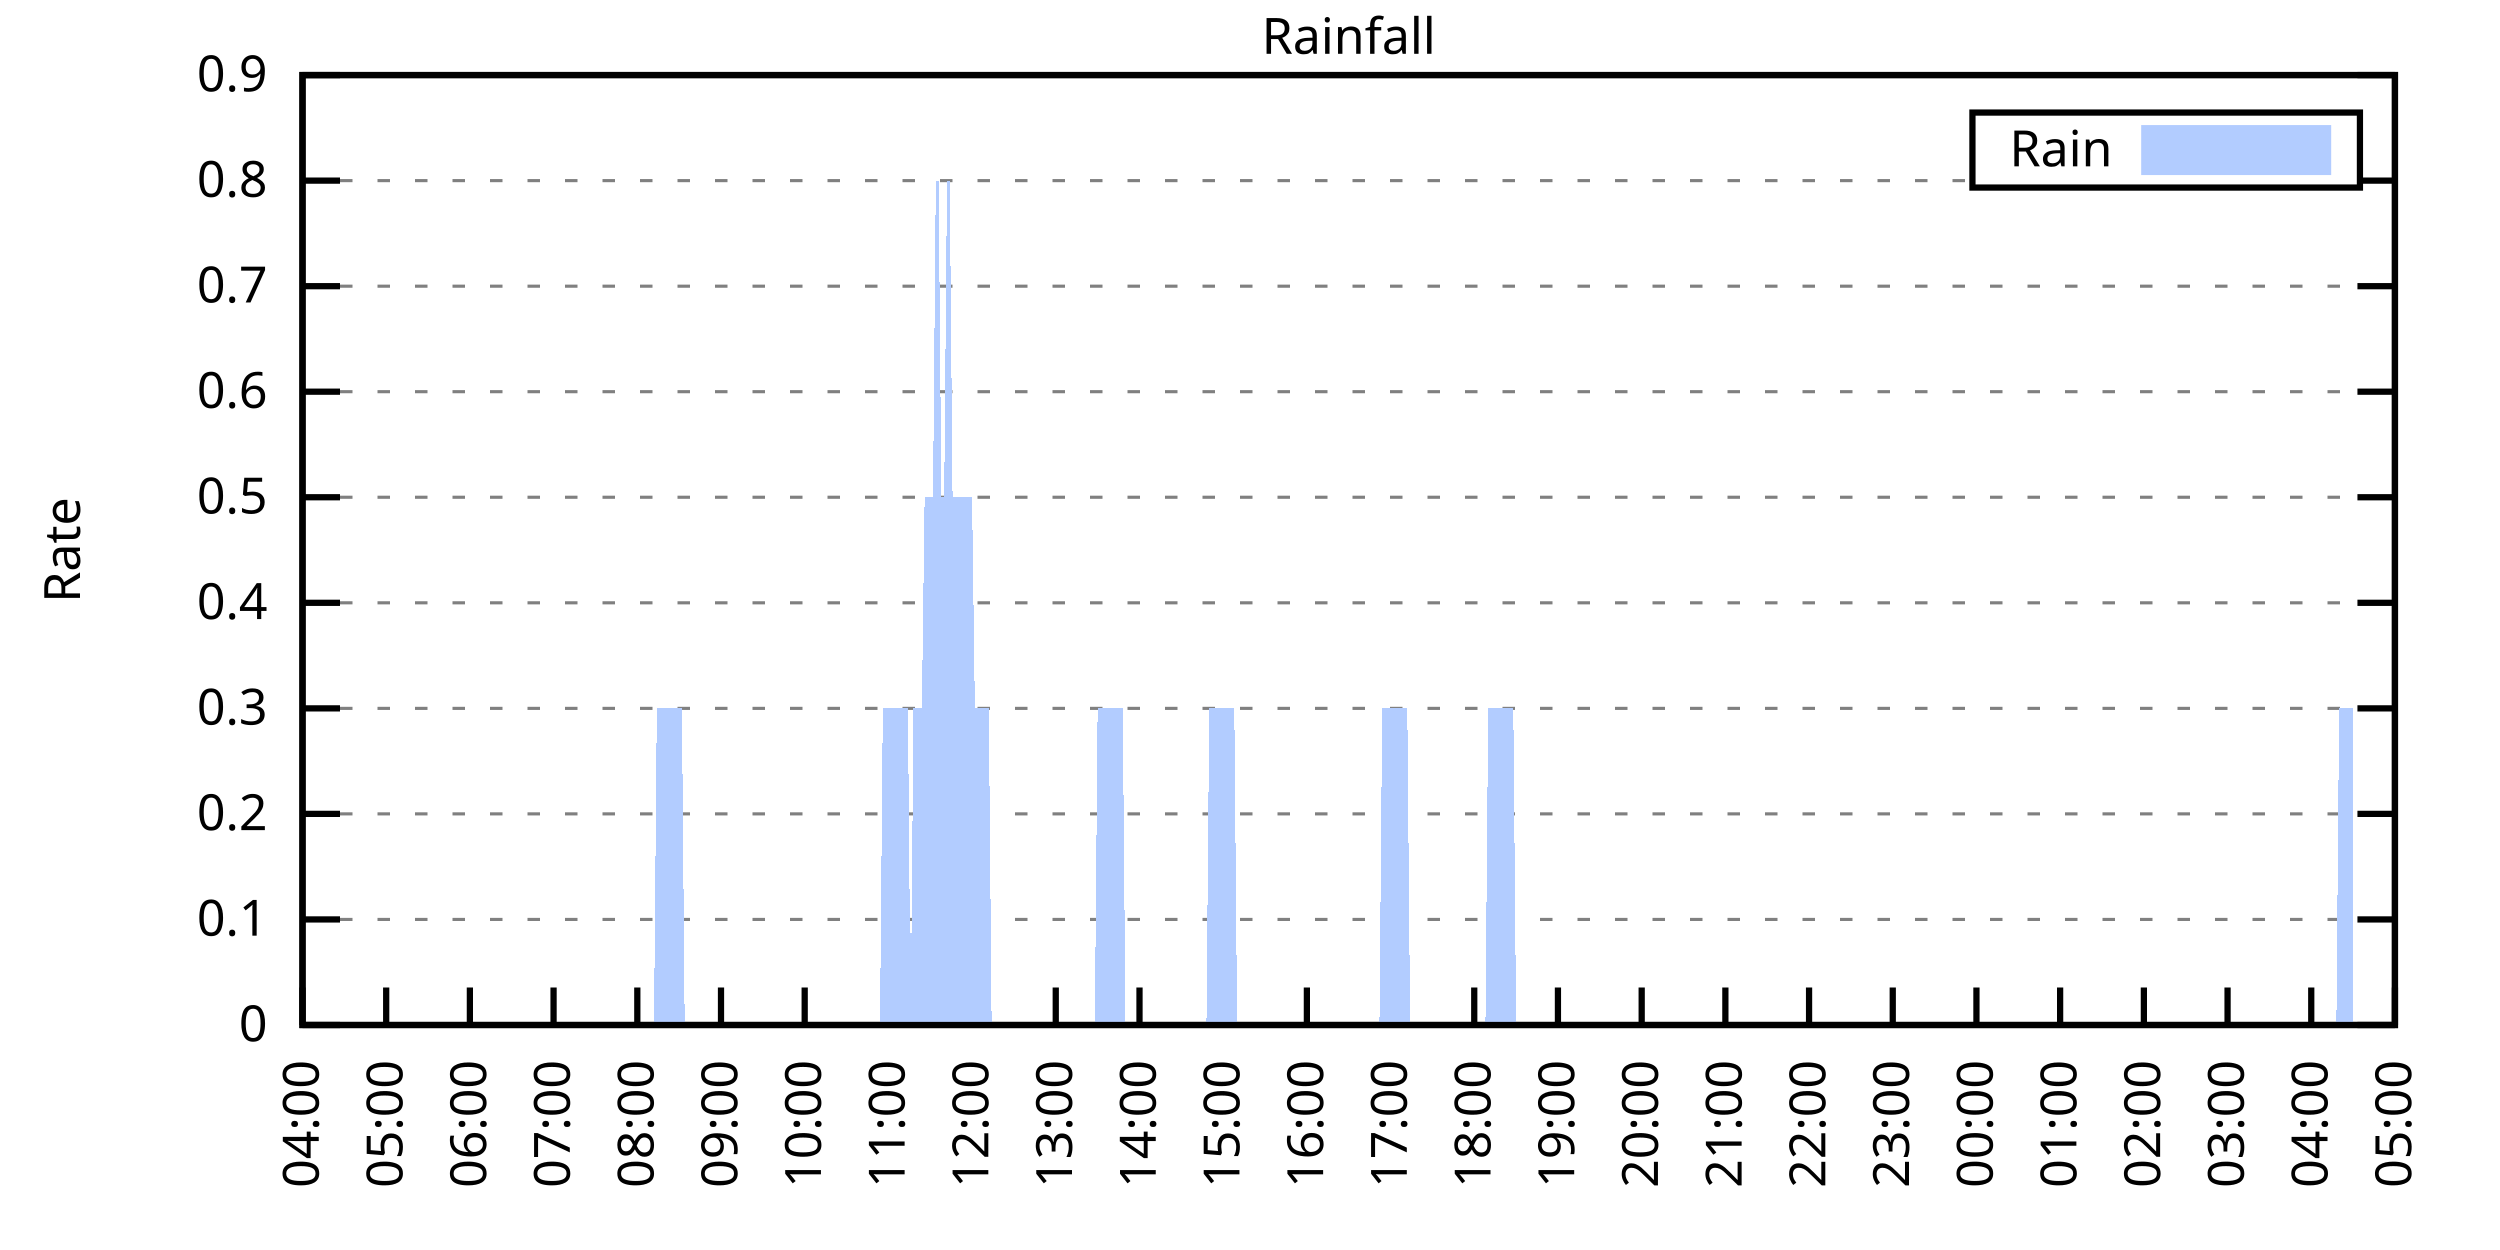
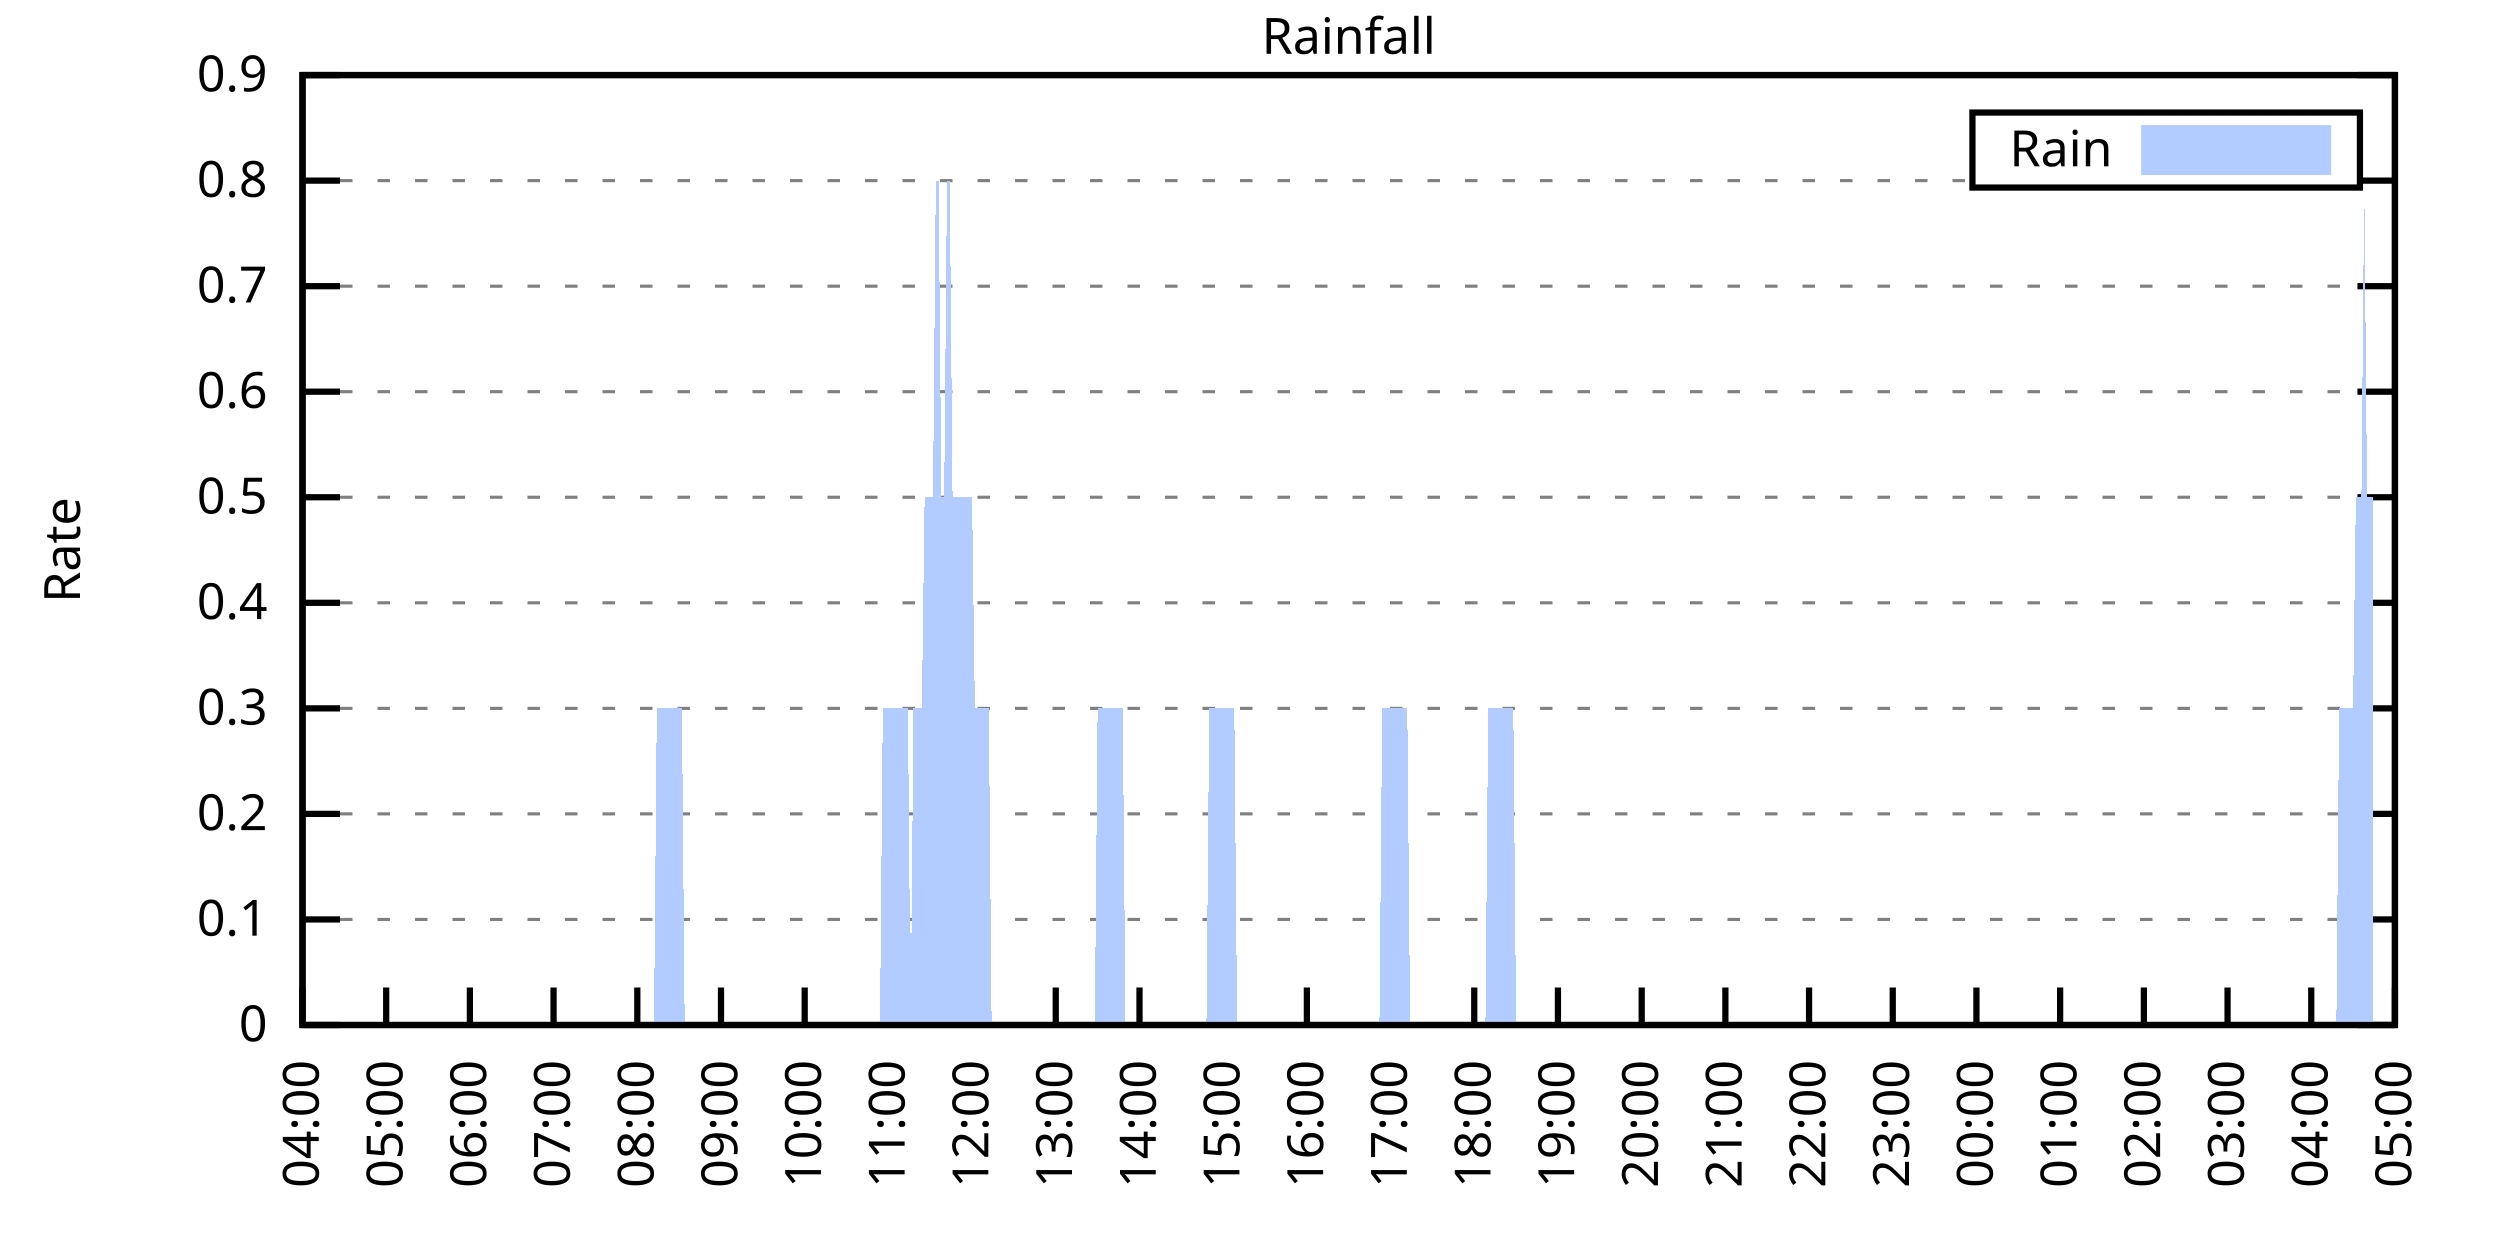
<svg xmlns="http://www.w3.org/2000/svg" xmlns:xlink="http://www.w3.org/1999/xlink" width="400" height="200" viewBox="0 0 400 200">
  <g id="gnuplot_canvas">
    <rect x="0" y="0" width="400" height="200" fill="none" />
    <defs>
      <circle id="gpDot" r="0.5" stroke-width="0.5" stroke="currentColor" />
      <path id="gpPt0" stroke-width="0.333" stroke="currentColor" d="M-1,0 h2 M0,-1 v2" />
      <path id="gpPt1" stroke-width="0.333" stroke="currentColor" d="M-1,-1 L1,1 M1,-1 L-1,1" />
      <path id="gpPt2" stroke-width="0.333" stroke="currentColor" d="M-1,0 L1,0 M0,-1 L0,1 M-1,-1 L1,1 M-1,1 L1,-1" />
      <rect id="gpPt3" stroke-width="0.333" stroke="currentColor" x="-1" y="-1" width="2" height="2" />
      <rect id="gpPt4" stroke-width="0.333" stroke="currentColor" fill="currentColor" x="-1" y="-1" width="2" height="2" />
      <circle id="gpPt5" stroke-width="0.333" stroke="currentColor" cx="0" cy="0" r="1" />
      <use xlink:href="#gpPt5" id="gpPt6" fill="currentColor" stroke="none" />
      <path id="gpPt7" stroke-width="0.333" stroke="currentColor" d="M0,-1.33 L-1.33,0.67 L1.33,0.67 z" />
      <use xlink:href="#gpPt7" id="gpPt8" fill="currentColor" stroke="none" />
      <use xlink:href="#gpPt7" id="gpPt9" stroke="currentColor" transform="rotate(180)" />
      <use xlink:href="#gpPt9" id="gpPt10" fill="currentColor" stroke="none" />
      <use xlink:href="#gpPt3" id="gpPt11" stroke="currentColor" transform="rotate(45)" />
      <use xlink:href="#gpPt11" id="gpPt12" fill="currentColor" stroke="none" />
      <path id="gpPt13" stroke-width="0.333" stroke="currentColor" d="M0,1.330 L1.265,0.411 L0.782,-1.067 L-0.782,-1.076 L-1.265,0.411 z" />
      <use xlink:href="#gpPt13" id="gpPt14" fill="currentColor" stroke="none" />
      <filter id="textbox" filterUnits="objectBoundingBox" x="0" y="0" height="1" width="1">
        <feFlood flood-color="white" flood-opacity="1" result="bgnd" />
        <feComposite in="SourceGraphic" in2="bgnd" operator="atop" />
      </filter>
      <filter id="greybox" filterUnits="objectBoundingBox" x="0" y="0" height="1" width="1">
        <feFlood flood-color="lightgrey" flood-opacity="1" result="grey" />
        <feComposite in="SourceGraphic" in2="grey" operator="atop" />
      </filter>
    </defs>
    <g fill="none" color="white" stroke="currentColor" stroke-width="1.00" stroke-linecap="butt" stroke-linejoin="miter">
</g>
    <g fill="none" color="black" stroke="currentColor" stroke-width="1.00" stroke-linecap="butt" stroke-linejoin="miter">
      <g stroke="none" shape-rendering="crispEdges">
        <polygon fill="rgb(255, 255, 255)" points="48.40,164.00 383.18,164.00 383.18,12.02 48.40,12.02 " />
      </g>
    </g>
    <g fill="none" color="black" stroke="currentColor" stroke-width="1.00" stroke-linecap="butt" stroke-linejoin="miter">
</g>
    <g fill="none" color="black" stroke="black" stroke-width="0.50" stroke-linecap="butt" stroke-linejoin="miter">
</g>
    <g fill="none" color="gray" stroke="currentColor" stroke-width="0.50" stroke-linecap="butt" stroke-linejoin="miter">
      <path stroke="gray" stroke-dasharray="2,4" class="gridline" d="M48.40,164.00 L383.19,164.00  " />
    </g>
    <g fill="none" color="gray" stroke="gray" stroke-width="1.00" stroke-linecap="butt" stroke-linejoin="miter">
</g>
    <g fill="none" color="black" stroke="currentColor" stroke-width="1.00" stroke-linecap="butt" stroke-linejoin="miter">
      <path stroke="black" d="M48.40,164.00 L54.40,164.00 M383.19,164.00 L377.19,164.00  " />
      <g transform="translate(42.80,166.60)" stroke="none" fill="black" font-family="Sans" font-size="8.00" text-anchor="end">
        <text>
          <tspan font-family="Sans"> 0</tspan>
        </text>
      </g>
    </g>
    <g fill="none" color="black" stroke="currentColor" stroke-width="1.00" stroke-linecap="butt" stroke-linejoin="miter">
</g>
    <g fill="none" color="black" stroke="black" stroke-width="0.50" stroke-linecap="butt" stroke-linejoin="miter">
</g>
    <g fill="none" color="gray" stroke="currentColor" stroke-width="0.50" stroke-linecap="butt" stroke-linejoin="miter">
      <path stroke="gray" stroke-dasharray="2,4" class="gridline" d="M48.40,147.11 L383.19,147.11  " />
    </g>
    <g fill="none" color="gray" stroke="gray" stroke-width="1.00" stroke-linecap="butt" stroke-linejoin="miter">
</g>
    <g fill="none" color="black" stroke="currentColor" stroke-width="1.00" stroke-linecap="butt" stroke-linejoin="miter">
      <path stroke="black" d="M48.40,147.11 L54.40,147.11 M383.19,147.11 L377.19,147.11  " />
      <g transform="translate(42.80,149.71)" stroke="none" fill="black" font-family="Sans" font-size="8.00" text-anchor="end">
        <text>
          <tspan font-family="Sans"> 0.1</tspan>
        </text>
      </g>
    </g>
    <g fill="none" color="black" stroke="currentColor" stroke-width="1.00" stroke-linecap="butt" stroke-linejoin="miter">
</g>
    <g fill="none" color="black" stroke="black" stroke-width="0.50" stroke-linecap="butt" stroke-linejoin="miter">
</g>
    <g fill="none" color="gray" stroke="currentColor" stroke-width="0.50" stroke-linecap="butt" stroke-linejoin="miter">
      <path stroke="gray" stroke-dasharray="2,4" class="gridline" d="M48.40,130.22 L383.19,130.22  " />
    </g>
    <g fill="none" color="gray" stroke="gray" stroke-width="1.00" stroke-linecap="butt" stroke-linejoin="miter">
</g>
    <g fill="none" color="black" stroke="currentColor" stroke-width="1.00" stroke-linecap="butt" stroke-linejoin="miter">
      <path stroke="black" d="M48.40,130.22 L54.40,130.22 M383.19,130.22 L377.19,130.22  " />
      <g transform="translate(42.80,132.82)" stroke="none" fill="black" font-family="Sans" font-size="8.00" text-anchor="end">
        <text>
          <tspan font-family="Sans"> 0.2</tspan>
        </text>
      </g>
    </g>
    <g fill="none" color="black" stroke="currentColor" stroke-width="1.00" stroke-linecap="butt" stroke-linejoin="miter">
</g>
    <g fill="none" color="black" stroke="black" stroke-width="0.50" stroke-linecap="butt" stroke-linejoin="miter">
</g>
    <g fill="none" color="gray" stroke="currentColor" stroke-width="0.50" stroke-linecap="butt" stroke-linejoin="miter">
      <path stroke="gray" stroke-dasharray="2,4" class="gridline" d="M48.40,113.34 L383.19,113.34  " />
    </g>
    <g fill="none" color="gray" stroke="gray" stroke-width="1.00" stroke-linecap="butt" stroke-linejoin="miter">
</g>
    <g fill="none" color="black" stroke="currentColor" stroke-width="1.00" stroke-linecap="butt" stroke-linejoin="miter">
      <path stroke="black" d="M48.40,113.34 L54.40,113.34 M383.19,113.34 L377.19,113.34  " />
      <g transform="translate(42.80,115.94)" stroke="none" fill="black" font-family="Sans" font-size="8.00" text-anchor="end">
        <text>
          <tspan font-family="Sans"> 0.3</tspan>
        </text>
      </g>
    </g>
    <g fill="none" color="black" stroke="currentColor" stroke-width="1.00" stroke-linecap="butt" stroke-linejoin="miter">
</g>
    <g fill="none" color="black" stroke="black" stroke-width="0.50" stroke-linecap="butt" stroke-linejoin="miter">
</g>
    <g fill="none" color="gray" stroke="currentColor" stroke-width="0.50" stroke-linecap="butt" stroke-linejoin="miter">
      <path stroke="gray" stroke-dasharray="2,4" class="gridline" d="M48.40,96.45 L383.19,96.45  " />
    </g>
    <g fill="none" color="gray" stroke="gray" stroke-width="1.00" stroke-linecap="butt" stroke-linejoin="miter">
</g>
    <g fill="none" color="black" stroke="currentColor" stroke-width="1.00" stroke-linecap="butt" stroke-linejoin="miter">
      <path stroke="black" d="M48.40,96.45 L54.40,96.45 M383.19,96.45 L377.19,96.45  " />
      <g transform="translate(42.80,99.05)" stroke="none" fill="black" font-family="Sans" font-size="8.00" text-anchor="end">
        <text>
          <tspan font-family="Sans"> 0.4</tspan>
        </text>
      </g>
    </g>
    <g fill="none" color="black" stroke="currentColor" stroke-width="1.00" stroke-linecap="butt" stroke-linejoin="miter">
</g>
    <g fill="none" color="black" stroke="black" stroke-width="0.50" stroke-linecap="butt" stroke-linejoin="miter">
</g>
    <g fill="none" color="gray" stroke="currentColor" stroke-width="0.50" stroke-linecap="butt" stroke-linejoin="miter">
      <path stroke="gray" stroke-dasharray="2,4" class="gridline" d="M48.40,79.56 L383.19,79.56  " />
    </g>
    <g fill="none" color="gray" stroke="gray" stroke-width="1.00" stroke-linecap="butt" stroke-linejoin="miter">
</g>
    <g fill="none" color="black" stroke="currentColor" stroke-width="1.00" stroke-linecap="butt" stroke-linejoin="miter">
      <path stroke="black" d="M48.40,79.56 L54.40,79.56 M383.19,79.56 L377.19,79.56  " />
      <g transform="translate(42.80,82.16)" stroke="none" fill="black" font-family="Sans" font-size="8.00" text-anchor="end">
        <text>
          <tspan font-family="Sans"> 0.5</tspan>
        </text>
      </g>
    </g>
    <g fill="none" color="black" stroke="currentColor" stroke-width="1.00" stroke-linecap="butt" stroke-linejoin="miter">
</g>
    <g fill="none" color="black" stroke="black" stroke-width="0.50" stroke-linecap="butt" stroke-linejoin="miter">
</g>
    <g fill="none" color="gray" stroke="currentColor" stroke-width="0.50" stroke-linecap="butt" stroke-linejoin="miter">
      <path stroke="gray" stroke-dasharray="2,4" class="gridline" d="M48.40,62.67 L383.19,62.67  " />
    </g>
    <g fill="none" color="gray" stroke="gray" stroke-width="1.00" stroke-linecap="butt" stroke-linejoin="miter">
</g>
    <g fill="none" color="black" stroke="currentColor" stroke-width="1.00" stroke-linecap="butt" stroke-linejoin="miter">
      <path stroke="black" d="M48.40,62.67 L54.40,62.67 M383.19,62.67 L377.19,62.67  " />
      <g transform="translate(42.80,65.27)" stroke="none" fill="black" font-family="Sans" font-size="8.00" text-anchor="end">
        <text>
          <tspan font-family="Sans"> 0.6</tspan>
        </text>
      </g>
    </g>
    <g fill="none" color="black" stroke="currentColor" stroke-width="1.00" stroke-linecap="butt" stroke-linejoin="miter">
</g>
    <g fill="none" color="black" stroke="black" stroke-width="0.50" stroke-linecap="butt" stroke-linejoin="miter">
</g>
    <g fill="none" color="gray" stroke="currentColor" stroke-width="0.50" stroke-linecap="butt" stroke-linejoin="miter">
      <path stroke="gray" stroke-dasharray="2,4" class="gridline" d="M48.40,45.79 L383.19,45.79  " />
    </g>
    <g fill="none" color="gray" stroke="gray" stroke-width="1.00" stroke-linecap="butt" stroke-linejoin="miter">
</g>
    <g fill="none" color="black" stroke="currentColor" stroke-width="1.00" stroke-linecap="butt" stroke-linejoin="miter">
      <path stroke="black" d="M48.40,45.79 L54.40,45.79 M383.19,45.79 L377.19,45.79  " />
      <g transform="translate(42.80,48.39)" stroke="none" fill="black" font-family="Sans" font-size="8.00" text-anchor="end">
        <text>
          <tspan font-family="Sans"> 0.7</tspan>
        </text>
      </g>
    </g>
    <g fill="none" color="black" stroke="currentColor" stroke-width="1.00" stroke-linecap="butt" stroke-linejoin="miter">
</g>
    <g fill="none" color="black" stroke="black" stroke-width="0.50" stroke-linecap="butt" stroke-linejoin="miter">
</g>
    <g fill="none" color="gray" stroke="currentColor" stroke-width="0.50" stroke-linecap="butt" stroke-linejoin="miter">
      <path stroke="gray" stroke-dasharray="2,4" class="gridline" d="M48.40,28.90 L315.59,28.90 M377.59,28.90 L383.19,28.90  " />
    </g>
    <g fill="none" color="gray" stroke="gray" stroke-width="1.00" stroke-linecap="butt" stroke-linejoin="miter">
</g>
    <g fill="none" color="black" stroke="currentColor" stroke-width="1.00" stroke-linecap="butt" stroke-linejoin="miter">
      <path stroke="black" d="M48.40,28.90 L54.40,28.90 M383.19,28.90 L377.19,28.90  " />
      <g transform="translate(42.80,31.50)" stroke="none" fill="black" font-family="Sans" font-size="8.00" text-anchor="end">
        <text>
          <tspan font-family="Sans"> 0.8</tspan>
        </text>
      </g>
    </g>
    <g fill="none" color="black" stroke="currentColor" stroke-width="1.00" stroke-linecap="butt" stroke-linejoin="miter">
</g>
    <g fill="none" color="black" stroke="black" stroke-width="0.50" stroke-linecap="butt" stroke-linejoin="miter">
</g>
    <g fill="none" color="gray" stroke="currentColor" stroke-width="0.50" stroke-linecap="butt" stroke-linejoin="miter">
      <path stroke="gray" stroke-dasharray="2,4" class="gridline" d="M48.40,12.01 L383.19,12.01  " />
    </g>
    <g fill="none" color="gray" stroke="gray" stroke-width="1.00" stroke-linecap="butt" stroke-linejoin="miter">
</g>
    <g fill="none" color="black" stroke="currentColor" stroke-width="1.00" stroke-linecap="butt" stroke-linejoin="miter">
      <path stroke="black" d="M48.40,12.01 L54.40,12.01 M383.19,12.01 L377.19,12.01  " />
      <g transform="translate(42.80,14.61)" stroke="none" fill="black" font-family="Sans" font-size="8.00" text-anchor="end">
        <text>
          <tspan font-family="Sans"> 0.9</tspan>
        </text>
      </g>
    </g>
    <g fill="none" color="black" stroke="currentColor" stroke-width="1.00" stroke-linecap="butt" stroke-linejoin="miter">
      <path stroke="black" d="M48.40,164.00 L48.40,158.00  " />
      <g transform="translate(51.00,169.60) rotate(270.00)" stroke="none" fill="black" font-family="Sans" font-size="8.00" text-anchor="end">
        <text>
          <tspan font-family="Sans">04:00</tspan>
        </text>
      </g>
    </g>
    <g fill="none" color="black" stroke="currentColor" stroke-width="1.00" stroke-linecap="butt" stroke-linejoin="miter">
      <path stroke="black" d="M61.79,164.00 L61.79,158.00  " />
      <g transform="translate(64.39,169.60) rotate(270.00)" stroke="none" fill="black" font-family="Sans" font-size="8.00" text-anchor="end">
        <text>
          <tspan font-family="Sans">05:00</tspan>
        </text>
      </g>
    </g>
    <g fill="none" color="black" stroke="currentColor" stroke-width="1.00" stroke-linecap="butt" stroke-linejoin="miter">
      <path stroke="black" d="M75.18,164.00 L75.18,158.00  " />
      <g transform="translate(77.78,169.60) rotate(270.00)" stroke="none" fill="black" font-family="Sans" font-size="8.00" text-anchor="end">
        <text>
          <tspan font-family="Sans">06:00</tspan>
        </text>
      </g>
    </g>
    <g fill="none" color="black" stroke="currentColor" stroke-width="1.00" stroke-linecap="butt" stroke-linejoin="miter">
      <path stroke="black" d="M88.57,164.00 L88.57,158.00  " />
      <g transform="translate(91.17,169.60) rotate(270.00)" stroke="none" fill="black" font-family="Sans" font-size="8.00" text-anchor="end">
        <text>
          <tspan font-family="Sans">07:00</tspan>
        </text>
      </g>
    </g>
    <g fill="none" color="black" stroke="currentColor" stroke-width="1.00" stroke-linecap="butt" stroke-linejoin="miter">
      <path stroke="black" d="M101.97,164.00 L101.97,158.00  " />
      <g transform="translate(104.57,169.60) rotate(270.00)" stroke="none" fill="black" font-family="Sans" font-size="8.00" text-anchor="end">
        <text>
          <tspan font-family="Sans">08:00</tspan>
        </text>
      </g>
    </g>
    <g fill="none" color="black" stroke="currentColor" stroke-width="1.00" stroke-linecap="butt" stroke-linejoin="miter">
      <path stroke="black" d="M115.36,164.00 L115.36,158.00  " />
      <g transform="translate(117.96,169.60) rotate(270.00)" stroke="none" fill="black" font-family="Sans" font-size="8.00" text-anchor="end">
        <text>
          <tspan font-family="Sans">09:00</tspan>
        </text>
      </g>
    </g>
    <g fill="none" color="black" stroke="currentColor" stroke-width="1.00" stroke-linecap="butt" stroke-linejoin="miter">
      <path stroke="black" d="M128.75,164.00 L128.75,158.00  " />
      <g transform="translate(131.35,169.60) rotate(270.00)" stroke="none" fill="black" font-family="Sans" font-size="8.00" text-anchor="end">
        <text>
          <tspan font-family="Sans">10:00</tspan>
        </text>
      </g>
    </g>
    <g fill="none" color="black" stroke="currentColor" stroke-width="1.00" stroke-linecap="butt" stroke-linejoin="miter">
      <path stroke="black" d="M142.14,164.00 L142.14,158.00  " />
      <g transform="translate(144.74,169.60) rotate(270.00)" stroke="none" fill="black" font-family="Sans" font-size="8.00" text-anchor="end">
        <text>
          <tspan font-family="Sans">11:00</tspan>
        </text>
      </g>
    </g>
    <g fill="none" color="black" stroke="currentColor" stroke-width="1.00" stroke-linecap="butt" stroke-linejoin="miter">
      <path stroke="black" d="M155.53,164.00 L155.53,158.00  " />
      <g transform="translate(158.13,169.60) rotate(270.00)" stroke="none" fill="black" font-family="Sans" font-size="8.00" text-anchor="end">
        <text>
          <tspan font-family="Sans">12:00</tspan>
        </text>
      </g>
    </g>
    <g fill="none" color="black" stroke="currentColor" stroke-width="1.00" stroke-linecap="butt" stroke-linejoin="miter">
      <path stroke="black" d="M168.92,164.00 L168.92,158.00  " />
      <g transform="translate(171.52,169.60) rotate(270.00)" stroke="none" fill="black" font-family="Sans" font-size="8.00" text-anchor="end">
        <text>
          <tspan font-family="Sans">13:00</tspan>
        </text>
      </g>
    </g>
    <g fill="none" color="black" stroke="currentColor" stroke-width="1.00" stroke-linecap="butt" stroke-linejoin="miter">
      <path stroke="black" d="M182.32,164.00 L182.32,158.00  " />
      <g transform="translate(184.92,169.60) rotate(270.00)" stroke="none" fill="black" font-family="Sans" font-size="8.00" text-anchor="end">
        <text>
          <tspan font-family="Sans">14:00</tspan>
        </text>
      </g>
    </g>
    <g fill="none" color="black" stroke="currentColor" stroke-width="1.00" stroke-linecap="butt" stroke-linejoin="miter">
      <path stroke="black" d="M195.71,164.00 L195.71,158.00  " />
      <g transform="translate(198.31,169.60) rotate(270.00)" stroke="none" fill="black" font-family="Sans" font-size="8.00" text-anchor="end">
        <text>
          <tspan font-family="Sans">15:00</tspan>
        </text>
      </g>
    </g>
    <g fill="none" color="black" stroke="currentColor" stroke-width="1.00" stroke-linecap="butt" stroke-linejoin="miter">
      <path stroke="black" d="M209.10,164.00 L209.10,158.00  " />
      <g transform="translate(211.70,169.60) rotate(270.00)" stroke="none" fill="black" font-family="Sans" font-size="8.00" text-anchor="end">
        <text>
          <tspan font-family="Sans">16:00</tspan>
        </text>
      </g>
    </g>
    <g fill="none" color="black" stroke="currentColor" stroke-width="1.00" stroke-linecap="butt" stroke-linejoin="miter">
      <path stroke="black" d="M222.49,164.00 L222.49,158.00  " />
      <g transform="translate(225.09,169.60) rotate(270.00)" stroke="none" fill="black" font-family="Sans" font-size="8.00" text-anchor="end">
        <text>
          <tspan font-family="Sans">17:00</tspan>
        </text>
      </g>
    </g>
    <g fill="none" color="black" stroke="currentColor" stroke-width="1.00" stroke-linecap="butt" stroke-linejoin="miter">
      <path stroke="black" d="M235.88,164.00 L235.88,158.00  " />
      <g transform="translate(238.48,169.60) rotate(270.00)" stroke="none" fill="black" font-family="Sans" font-size="8.00" text-anchor="end">
        <text>
          <tspan font-family="Sans">18:00</tspan>
        </text>
      </g>
    </g>
    <g fill="none" color="black" stroke="currentColor" stroke-width="1.00" stroke-linecap="butt" stroke-linejoin="miter">
      <path stroke="black" d="M249.27,164.00 L249.27,158.00  " />
      <g transform="translate(251.87,169.60) rotate(270.00)" stroke="none" fill="black" font-family="Sans" font-size="8.00" text-anchor="end">
        <text>
          <tspan font-family="Sans">19:00</tspan>
        </text>
      </g>
    </g>
    <g fill="none" color="black" stroke="currentColor" stroke-width="1.00" stroke-linecap="butt" stroke-linejoin="miter">
      <path stroke="black" d="M262.67,164.00 L262.67,158.00  " />
      <g transform="translate(265.27,169.60) rotate(270.00)" stroke="none" fill="black" font-family="Sans" font-size="8.00" text-anchor="end">
        <text>
          <tspan font-family="Sans">20:00</tspan>
        </text>
      </g>
    </g>
    <g fill="none" color="black" stroke="currentColor" stroke-width="1.00" stroke-linecap="butt" stroke-linejoin="miter">
      <path stroke="black" d="M276.06,164.00 L276.06,158.00  " />
      <g transform="translate(278.66,169.60) rotate(270.00)" stroke="none" fill="black" font-family="Sans" font-size="8.00" text-anchor="end">
        <text>
          <tspan font-family="Sans">21:00</tspan>
        </text>
      </g>
    </g>
    <g fill="none" color="black" stroke="currentColor" stroke-width="1.00" stroke-linecap="butt" stroke-linejoin="miter">
      <path stroke="black" d="M289.45,164.00 L289.45,158.00  " />
      <g transform="translate(292.05,169.60) rotate(270.00)" stroke="none" fill="black" font-family="Sans" font-size="8.00" text-anchor="end">
        <text>
          <tspan font-family="Sans">22:00</tspan>
        </text>
      </g>
    </g>
    <g fill="none" color="black" stroke="currentColor" stroke-width="1.00" stroke-linecap="butt" stroke-linejoin="miter">
      <path stroke="black" d="M302.84,164.00 L302.84,158.00  " />
      <g transform="translate(305.44,169.60) rotate(270.00)" stroke="none" fill="black" font-family="Sans" font-size="8.00" text-anchor="end">
        <text>
          <tspan font-family="Sans">23:00</tspan>
        </text>
      </g>
    </g>
    <g fill="none" color="black" stroke="currentColor" stroke-width="1.00" stroke-linecap="butt" stroke-linejoin="miter">
      <path stroke="black" d="M316.23,164.00 L316.23,158.00  " />
      <g transform="translate(318.83,169.60) rotate(270.00)" stroke="none" fill="black" font-family="Sans" font-size="8.00" text-anchor="end">
        <text>
          <tspan font-family="Sans">00:00</tspan>
        </text>
      </g>
    </g>
    <g fill="none" color="black" stroke="currentColor" stroke-width="1.00" stroke-linecap="butt" stroke-linejoin="miter">
      <path stroke="black" d="M329.62,164.00 L329.62,158.00  " />
      <g transform="translate(332.22,169.60) rotate(270.00)" stroke="none" fill="black" font-family="Sans" font-size="8.00" text-anchor="end">
        <text>
          <tspan font-family="Sans">01:00</tspan>
        </text>
      </g>
    </g>
    <g fill="none" color="black" stroke="currentColor" stroke-width="1.00" stroke-linecap="butt" stroke-linejoin="miter">
      <path stroke="black" d="M343.02,164.00 L343.02,158.00  " />
      <g transform="translate(345.62,169.60) rotate(270.00)" stroke="none" fill="black" font-family="Sans" font-size="8.00" text-anchor="end">
        <text>
          <tspan font-family="Sans">02:00</tspan>
        </text>
      </g>
    </g>
    <g fill="none" color="black" stroke="currentColor" stroke-width="1.00" stroke-linecap="butt" stroke-linejoin="miter">
      <path stroke="black" d="M356.41,164.00 L356.41,158.00  " />
      <g transform="translate(359.01,169.60) rotate(270.00)" stroke="none" fill="black" font-family="Sans" font-size="8.00" text-anchor="end">
        <text>
          <tspan font-family="Sans">03:00</tspan>
        </text>
      </g>
    </g>
    <g fill="none" color="black" stroke="currentColor" stroke-width="1.00" stroke-linecap="butt" stroke-linejoin="miter">
      <path stroke="black" d="M369.80,164.00 L369.80,158.00  " />
      <g transform="translate(372.40,169.60) rotate(270.00)" stroke="none" fill="black" font-family="Sans" font-size="8.00" text-anchor="end">
        <text>
          <tspan font-family="Sans">04:00</tspan>
        </text>
      </g>
    </g>
    <g fill="none" color="black" stroke="currentColor" stroke-width="1.00" stroke-linecap="butt" stroke-linejoin="miter">
      <path stroke="black" d="M383.19,164.00 L383.19,158.00  " />
      <g transform="translate(385.79,169.60) rotate(270.00)" stroke="none" fill="black" font-family="Sans" font-size="8.00" text-anchor="end">
        <text>
          <tspan font-family="Sans">05:00</tspan>
        </text>
      </g>
    </g>
    <g fill="none" color="black" stroke="currentColor" stroke-width="1.00" stroke-linecap="butt" stroke-linejoin="miter">
</g>
    <g fill="none" color="black" stroke="currentColor" stroke-width="1.00" stroke-linecap="butt" stroke-linejoin="miter">
      <path stroke="black" d="M48.40,12.01 L48.40,164.00 L383.19,164.00 L383.19,12.01 L48.40,12.01 Z  " />
    </g>
    <g fill="none" color="black" stroke="currentColor" stroke-width="1.00" stroke-linecap="butt" stroke-linejoin="miter">
</g>
    <g fill="none" color="black" stroke="currentColor" stroke-width="1.00" stroke-linecap="butt" stroke-linejoin="miter">
      <path stroke="black" d="M315.59,30.01 L315.59,18.01 L377.59,18.01 L377.59,30.01 L315.59,30.01 Z  " />
    </g>
    <g id="Rainfall_plot_1">
      <g fill="none" color="white" stroke="black" stroke-width="2.00" stroke-linecap="butt" stroke-linejoin="miter">
</g>
      <g fill="none" color="black" stroke="currentColor" stroke-width="2.00" stroke-linecap="butt" stroke-linejoin="miter">
        <g transform="translate(337.99,26.61)" stroke="none" fill="black" font-family="Sans" font-size="8.00" text-anchor="end">
          <text>
            <tspan font-family="Sans">Rain</tspan>
          </text>
        </g>
      </g>
      <g fill="none" color="black" stroke="currentColor" stroke-width="2.00" stroke-linecap="butt" stroke-linejoin="miter">
        <g stroke="none" shape-rendering="crispEdges">
          <polygon fill="rgb(178, 204, 255)" points="343.59,27.01 371.99,27.01 371.99,21.01 343.59,21.01 " />
        </g>
        <path stroke="rgb(178, 204, 255)" d="M343.59,27.01 L371.99,27.01 L371.99,21.01 L343.59,21.01 L343.59,27.01 Z  " />
      </g>
      <g fill="none" color="black" stroke="currentColor" stroke-width="2.00" stroke-linecap="butt" stroke-linejoin="miter">
        <g stroke="none" shape-rendering="crispEdges">
-           <polygon fill="rgb(178, 204, 255)" points="55.54,164.00 55.99,164.00 56.43,164.00 56.88,164.00 57.33,164.00 57.77,164.00 58.22,164.00 58.67,164.00 59.11,164.00 59.56,164.00 60.01,164.00 60.45,164.00 60.90,164.00 61.35,164.00 61.79,164.00 62.24,164.00 62.68,164.00 63.13,164.00 63.58,164.00 64.02,164.00 64.47,164.00 64.92,164.00 65.36,164.00 65.81,164.00 66.26,164.00 66.70,164.00 67.15,164.00 67.59,164.00 68.04,164.00 68.49,164.00 68.93,164.00 69.38,164.00 69.83,164.00 70.27,164.00 70.72,164.00 71.17,164.00 71.61,164.00 72.06,164.00 72.50,164.00 72.95,164.00 73.40,164.00 73.84,164.00 74.29,164.00 74.74,164.00 75.18,164.00 75.63,164.00 76.08,164.00 76.52,164.00 76.97,164.00 77.42,164.00 77.86,164.00 78.31,164.00 78.75,164.00 79.20,164.00 79.65,164.00 80.09,164.00 80.54,164.00 80.99,164.00 81.43,164.00 81.88,164.00 82.33,164.00 82.77,164.00 83.22,164.00 83.66,164.00 84.11,164.00 84.56,164.00 85.00,164.00 85.45,164.00 85.90,164.00 86.34,164.00 86.79,164.00 87.24,164.00 87.68,164.00 88.13,164.00 88.57,164.00 89.02,164.00 89.47,164.00 89.91,164.00 90.36,164.00 90.81,164.00 91.25,164.00 91.70,164.00 92.15,164.00 92.59,164.00 93.04,164.00 93.49,164.00 93.93,164.00 94.38,164.00 94.82,164.00 95.27,164.00 95.72,164.00 96.16,164.00 96.61,164.00 97.06,164.00 97.50,164.00 97.95,164.00 98.40,164.00 98.84,164.00 99.29,164.00 99.73,164.00 100.18,164.00 100.63,164.00 101.07,164.00 101.52,164.00 101.97,164.00 102.41,164.00 102.86,164.00 103.31,164.00 103.75,164.00 104.20,164.00 104.64,164.00 105.09,113.34 105.54,113.34 105.98,113.34 106.43,113.34 106.88,113.34 107.32,113.34 107.77,113.34 108.22,113.34 108.66,113.34 109.11,113.34 109.55,164.00 110.00,164.00 110.45,164.00 110.89,164.00 111.34,164.00 111.79,164.00 112.23,164.00 112.68,164.00 113.13,164.00 113.57,164.00 114.02,164.00 114.47,164.00 114.91,164.00 115.36,164.00 115.80,164.00 116.25,164.00 116.70,164.00 117.14,164.00 117.59,164.00 118.04,164.00 118.48,164.00 118.93,164.00 119.38,164.00 119.82,164.00 120.27,164.00 120.71,164.00 121.16,164.00 121.61,164.00 122.05,164.00 122.50,164.00 122.95,164.00 123.39,164.00 123.84,164.00 124.29,164.00 124.73,164.00 125.18,164.00 125.62,164.00 126.07,164.00 126.52,164.00 126.96,164.00 127.41,164.00 127.86,164.00 128.30,164.00 128.75,164.00 129.20,164.00 129.64,164.00 130.09,164.00 130.54,164.00 130.98,164.00 131.43,164.00 131.87,164.00 132.32,164.00 132.77,164.00 133.21,164.00 133.66,164.00 134.11,164.00 134.55,164.00 135.00,164.00 135.45,164.00 135.89,164.00 136.34,164.00 136.78,164.00 137.23,164.00 137.68,164.00 138.12,164.00 138.57,164.00 139.02,164.00 139.46,164.00 139.91,164.00 140.36,164.00 140.80,164.00 141.25,113.34 141.69,113.34 142.14,113.34 142.59,113.34 143.03,113.34 143.48,113.34 143.93,113.34 144.37,113.34 144.82,113.34 145.27,113.34 145.71,164.00 146.16,113.34 146.61,113.34 147.05,113.34 147.50,113.34 147.94,79.56 148.39,79.56 148.84,79.56 149.28,79.56 149.73,28.90 150.18,28.90 150.62,79.56 151.07,79.56 151.52,28.90 151.96,28.90 152.41,79.56 152.85,79.56 153.30,79.56 153.75,79.56 154.19,79.56 154.64,79.56 155.09,79.56 155.53,79.56 155.98,113.34 156.43,113.34 156.87,113.34 157.32,113.34 157.76,113.34 158.21,113.34 158.66,164.00 159.10,164.00 159.55,164.00 160.00,164.00 160.44,164.00 160.89,164.00 161.34,164.00 161.78,164.00 162.23,164.00 162.67,164.00 163.12,164.00 163.57,164.00 164.01,164.00 164.46,164.00 164.91,164.00 165.35,164.00 165.80,164.00 166.25,164.00 166.69,164.00 167.14,164.00 167.59,164.00 168.03,164.00 168.48,164.00 168.92,164.00 169.37,164.00 169.82,164.00 170.26,164.00 170.71,164.00 171.16,164.00 171.60,164.00 172.05,164.00 172.50,164.00 172.94,164.00 173.39,164.00 173.83,164.00 174.28,164.00 174.73,164.00 175.17,164.00 175.62,113.34 176.07,113.34 176.51,113.34 176.96,113.34 177.41,113.34 177.85,113.34 178.30,113.34 178.74,113.34 179.19,113.34 179.64,113.34 180.08,164.00 180.53,164.00 180.98,164.00 181.42,164.00 181.87,164.00 182.32,164.00 182.76,164.00 183.21,164.00 183.66,164.00 184.10,164.00 184.55,164.00 184.99,164.00 185.44,164.00 185.89,164.00 186.33,164.00 186.78,164.00 187.23,164.00 187.67,164.00 188.12,164.00 188.57,164.00 189.01,164.00 189.46,164.00 189.90,164.00 190.35,164.00 190.80,164.00 191.24,164.00 191.69,164.00 192.14,164.00 192.58,164.00 193.03,164.00 193.48,113.34 193.92,113.34 194.37,113.34 194.81,113.34 195.26,113.34 195.71,113.34 196.15,113.34 196.60,113.34 197.05,113.34 197.49,113.34 197.94,164.00 198.39,164.00 198.83,164.00 199.28,164.00 199.73,164.00 200.17,164.00 200.62,164.00 201.06,164.00 201.51,164.00 201.96,164.00 202.40,164.00 202.85,164.00 203.30,164.00 203.74,164.00 204.19,164.00 204.64,164.00 205.08,164.00 205.53,164.00 205.97,164.00 206.42,164.00 206.87,164.00 207.31,164.00 207.76,164.00 208.21,164.00 208.65,164.00 209.10,164.00 209.55,164.00 209.99,164.00 210.44,164.00 210.88,164.00 211.33,164.00 211.78,164.00 212.22,164.00 212.67,164.00 213.12,164.00 213.56,164.00 214.01,164.00 214.46,164.00 214.90,164.00 215.35,164.00 215.80,164.00 216.24,164.00 216.69,164.00 217.13,164.00 217.58,164.00 218.03,164.00 218.47,164.00 218.92,164.00 219.37,164.00 219.81,164.00 220.26,164.00 220.71,164.00 221.15,113.34 221.60,113.34 222.04,113.34 222.49,113.34 222.94,113.34 223.38,113.34 223.83,113.34 224.28,113.34 224.72,113.34 225.17,113.34 225.62,164.00 226.06,164.00 226.51,164.00 226.95,164.00 227.40,164.00 227.85,164.00 228.29,164.00 228.74,164.00 229.19,164.00 229.63,164.00 230.08,164.00 230.53,164.00 230.97,164.00 231.42,164.00 231.86,164.00 232.31,164.00 232.76,164.00 233.20,164.00 233.65,164.00 234.10,164.00 234.54,164.00 234.99,164.00 235.44,164.00 235.88,164.00 236.33,164.00 236.78,164.00 237.22,164.00 237.67,164.00 238.11,113.34 238.56,113.34 239.01,113.34 239.45,113.34 239.90,113.34 240.35,113.34 240.79,113.34 241.24,113.34 241.69,113.34 242.13,113.34 242.58,164.00 243.02,164.00 243.47,164.00 243.92,164.00 244.36,164.00 244.81,164.00 245.26,164.00 245.70,164.00 246.15,164.00 246.60,164.00 247.04,164.00 247.49,164.00 247.93,164.00 248.38,164.00 248.83,164.00 249.27,164.00 249.72,164.00 250.17,164.00 250.61,164.00 251.06,164.00 251.51,164.00 251.95,164.00 252.40,164.00 252.85,164.00 253.29,164.00 253.74,164.00 254.18,164.00 254.63,164.00 255.08,164.00 255.52,164.00 255.97,164.00 256.42,164.00 256.86,164.00 257.31,164.00 257.76,164.00 258.20,164.00 258.65,164.00 259.09,164.00 259.54,164.00 259.99,164.00 260.43,164.00 260.88,164.00 261.33,164.00 261.77,164.00 262.22,164.00 262.67,164.00 263.11,164.00 263.56,164.00 264.00,164.00 264.45,164.00 264.90,164.00 265.34,164.00 265.79,164.00 266.24,164.00 266.68,164.00 267.13,164.00 267.58,164.00 268.02,164.00 268.47,164.00 268.92,164.00 269.36,164.00 269.81,164.00 270.25,164.00 270.70,164.00 271.15,164.00 271.59,164.00 272.04,164.00 272.49,164.00 272.93,164.00 273.38,164.00 273.83,164.00 274.27,164.00 274.72,164.00 275.16,164.00 275.61,164.00 276.06,164.00 276.50,164.00 276.95,164.00 277.40,164.00 277.84,164.00 278.29,164.00 278.74,164.00 279.18,164.00 279.63,164.00 280.07,164.00 280.52,164.00 280.97,164.00 281.41,164.00 281.86,164.00 282.31,164.00 282.75,164.00 283.20,164.00 283.65,164.00 284.09,164.00 284.54,164.00 284.98,164.00 285.43,164.00 285.88,164.00 286.32,164.00 286.77,164.00 287.22,164.00 287.66,164.00 288.11,164.00 288.56,164.00 289.00,164.00 289.45,164.00 289.90,164.00 290.34,164.00 290.79,164.00 291.23,164.00 291.68,164.00 292.13,164.00 292.57,164.00 293.02,164.00 293.47,164.00 293.91,164.00 294.36,164.00 294.81,164.00 295.25,164.00 295.70,164.00 296.14,164.00 296.59,164.00 297.04,164.00 297.48,164.00 297.93,164.00 298.38,164.00 298.82,164.00 299.27,164.00 299.72,164.00 300.16,164.00 300.61,164.00 301.05,164.00 301.50,164.00 301.95,164.00 302.39,164.00 302.84,164.00 303.29,164.00 303.73,164.00 304.18,164.00 304.63,164.00 305.07,164.00 305.52,164.00 305.97,164.00 306.41,164.00 306.86,164.00 307.30,164.00 307.75,164.00 308.20,164.00 308.64,164.00 309.09,164.00 309.54,164.00 309.98,164.00 310.43,164.00 310.88,164.00 311.32,164.00 311.77,164.00 312.21,164.00 312.66,164.00 313.11,164.00 313.55,164.00 314.00,164.00 314.45,164.00 314.89,164.00 315.34,164.00 315.79,164.00 316.23,164.00 316.68,164.00 317.12,164.00 317.57,164.00 318.02,164.00 318.46,164.00 318.91,164.00 319.36,164.00 319.80,164.00 320.25,164.00 320.70,164.00 321.14,164.00 321.59,164.00 322.04,164.00 322.48,164.00 322.93,164.00 323.37,164.00 323.82,164.00 324.27,164.00 324.71,164.00 325.16,164.00 325.61,164.00 326.05,164.00 326.50,164.00 326.95,164.00 327.39,164.00 327.84,164.00 328.28,164.00 328.73,164.00 329.18,164.00 329.62,164.00 330.07,164.00 330.52,164.00 330.96,164.00 331.41,164.00 331.86,164.00 332.30,164.00 332.75,164.00 333.19,164.00 333.64,164.00 334.09,164.00 334.53,164.00 334.98,164.00 335.43,164.00 335.87,164.00 336.32,164.00 336.77,164.00 337.21,164.00 337.66,164.00 338.10,164.00 338.55,164.00 339.00,164.00 339.44,164.00 339.89,164.00 340.34,164.00 340.78,164.00 341.23,164.00 341.68,164.00 342.12,164.00 342.57,164.00 343.02,164.00 343.46,164.00 343.91,164.00 344.35,164.00 344.80,164.00 345.25,164.00 345.69,164.00 346.14,164.00 346.59,164.00 347.03,164.00 347.48,164.00 347.93,164.00 348.37,164.00 348.82,164.00 349.26,164.00 349.71,164.00 350.16,164.00 350.60,164.00 351.05,164.00 351.50,164.00 351.94,164.00 352.39,164.00 352.84,164.00 353.28,164.00 353.73,164.00 354.17,164.00 354.62,164.00 355.07,164.00 355.51,164.00 355.96,164.00 356.41,164.00 356.85,164.00 357.30,164.00 357.75,164.00 358.19,164.00 358.64,164.00 359.09,164.00 359.53,164.00 359.98,164.00 360.42,164.00 360.87,164.00 361.32,164.00 361.76,164.00 362.21,164.00 362.66,164.00 363.10,164.00 363.55,164.00 364.00,164.00 364.44,164.00 364.89,164.00 365.33,164.00 365.78,164.00 366.23,164.00 366.67,164.00 367.12,164.00 367.57,164.00 368.01,164.00 368.46,164.00 368.91,164.00 369.35,164.00 369.80,164.00 370.24,164.00 370.69,164.00 371.14,164.00 371.58,164.00 372.03,164.00 372.48,164.00 372.92,164.00 373.37,164.00 373.82,164.00 374.26,113.34 374.71,113.34 375.16,113.34 375.60,113.34 376.05,113.34 376.49,113.34 376.49,164.00 55.54,164.00 " />
+           <polygon fill="rgb(178, 204, 255)" points="58.67,164.00 59.11,164.00 59.56,164.00 60.01,164.00 60.45,164.00 60.90,164.00 61.35,164.00 61.79,164.00 62.24,164.00 62.68,164.00 63.13,164.00 63.58,164.00 64.02,164.00 64.47,164.00 64.92,164.00 65.36,164.00 65.81,164.00 66.26,164.00 66.70,164.00 67.15,164.00 67.59,164.00 68.04,164.00 68.49,164.00 68.93,164.00 69.38,164.00 69.83,164.00 70.27,164.00 70.72,164.00 71.17,164.00 71.61,164.00 72.06,164.00 72.50,164.00 72.95,164.00 73.40,164.00 73.84,164.00 74.29,164.00 74.74,164.00 75.18,164.00 75.63,164.00 76.08,164.00 76.52,164.00 76.97,164.00 77.42,164.00 77.86,164.00 78.31,164.00 78.75,164.00 79.20,164.00 79.65,164.00 80.09,164.00 80.54,164.00 80.99,164.00 81.43,164.00 81.88,164.00 82.33,164.00 82.77,164.00 83.22,164.00 83.66,164.00 84.11,164.00 84.56,164.00 85.00,164.00 85.45,164.00 85.90,164.00 86.34,164.00 86.79,164.00 87.24,164.00 87.68,164.00 88.13,164.00 88.57,164.00 89.02,164.00 89.47,164.00 89.91,164.00 90.36,164.00 90.81,164.00 91.25,164.00 91.70,164.00 92.15,164.00 92.59,164.00 93.04,164.00 93.49,164.00 93.93,164.00 94.38,164.00 94.82,164.00 95.27,164.00 95.72,164.00 96.16,164.00 96.61,164.00 97.06,164.00 97.50,164.00 97.95,164.00 98.40,164.00 98.84,164.00 99.29,164.00 99.73,164.00 100.18,164.00 100.63,164.00 101.07,164.00 101.52,164.00 101.97,164.00 102.41,164.00 102.86,164.00 103.31,164.00 103.75,164.00 104.20,164.00 104.64,164.00 105.09,113.34 105.54,113.34 105.98,113.34 106.43,113.34 106.88,113.34 107.32,113.34 107.77,113.34 108.22,113.34 108.66,113.34 109.11,113.34 109.55,164.00 110.00,164.00 110.45,164.00 110.89,164.00 111.34,164.00 111.79,164.00 112.23,164.00 112.68,164.00 113.13,164.00 113.57,164.00 114.02,164.00 114.47,164.00 114.91,164.00 115.36,164.00 115.80,164.00 116.25,164.00 116.70,164.00 117.14,164.00 117.59,164.00 118.04,164.00 118.48,164.00 118.93,164.00 119.38,164.00 119.82,164.00 120.27,164.00 120.71,164.00 121.16,164.00 121.61,164.00 122.05,164.00 122.50,164.00 122.95,164.00 123.39,164.00 123.84,164.00 124.29,164.00 124.73,164.00 125.18,164.00 125.62,164.00 126.07,164.00 126.52,164.00 126.96,164.00 127.41,164.00 127.86,164.00 128.30,164.00 128.75,164.00 129.20,164.00 129.64,164.00 130.09,164.00 130.54,164.00 130.98,164.00 131.43,164.00 131.87,164.00 132.32,164.00 132.77,164.00 133.21,164.00 133.66,164.00 134.11,164.00 134.55,164.00 135.00,164.00 135.45,164.00 135.89,164.00 136.34,164.00 136.78,164.00 137.23,164.00 137.68,164.00 138.12,164.00 138.57,164.00 139.02,164.00 139.46,164.00 139.91,164.00 140.36,164.00 140.80,164.00 141.25,113.34 141.69,113.34 142.14,113.34 142.59,113.34 143.03,113.34 143.48,113.34 143.93,113.34 144.37,113.34 144.82,113.34 145.27,113.34 145.71,164.00 146.16,113.34 146.61,113.34 147.05,113.34 147.50,113.34 147.94,79.56 148.39,79.56 148.84,79.56 149.28,79.56 149.73,28.90 150.18,28.90 150.62,79.56 151.07,79.56 151.52,28.90 151.96,28.90 152.41,79.56 152.85,79.56 153.30,79.56 153.75,79.56 154.19,79.56 154.64,79.56 155.09,79.56 155.53,79.56 155.98,113.34 156.43,113.34 156.87,113.34 157.32,113.34 157.76,113.34 158.21,113.34 158.66,164.00 159.10,164.00 159.55,164.00 160.00,164.00 160.44,164.00 160.89,164.00 161.34,164.00 161.78,164.00 162.23,164.00 162.67,164.00 163.12,164.00 163.57,164.00 164.01,164.00 164.46,164.00 164.91,164.00 165.35,164.00 165.80,164.00 166.25,164.00 166.69,164.00 167.14,164.00 167.59,164.00 168.03,164.00 168.48,164.00 168.92,164.00 169.37,164.00 169.82,164.00 170.26,164.00 170.71,164.00 171.16,164.00 171.60,164.00 172.05,164.00 172.50,164.00 172.94,164.00 173.39,164.00 173.83,164.00 174.28,164.00 174.73,164.00 175.17,164.00 175.62,113.34 176.07,113.34 176.51,113.34 176.96,113.34 177.41,113.34 177.85,113.34 178.30,113.34 178.74,113.34 179.19,113.34 179.64,113.34 180.08,164.00 180.53,164.00 180.98,164.00 181.42,164.00 181.87,164.00 182.32,164.00 182.76,164.00 183.21,164.00 183.66,164.00 184.10,164.00 184.55,164.00 184.99,164.00 185.44,164.00 185.89,164.00 186.33,164.00 186.78,164.00 187.23,164.00 187.67,164.00 188.12,164.00 188.57,164.00 189.01,164.00 189.46,164.00 189.90,164.00 190.35,164.00 190.80,164.00 191.24,164.00 191.69,164.00 192.14,164.00 192.58,164.00 193.03,164.00 193.48,113.34 193.92,113.34 194.37,113.34 194.81,113.34 195.26,113.34 195.71,113.34 196.15,113.34 196.60,113.34 197.05,113.34 197.49,113.34 197.94,164.00 198.39,164.00 198.83,164.00 199.28,164.00 199.73,164.00 200.17,164.00 200.62,164.00 201.06,164.00 201.51,164.00 201.96,164.00 202.40,164.00 202.85,164.00 203.30,164.00 203.74,164.00 204.19,164.00 204.64,164.00 205.08,164.00 205.53,164.00 205.97,164.00 206.42,164.00 206.87,164.00 207.31,164.00 207.76,164.00 208.21,164.00 208.65,164.00 209.10,164.00 209.55,164.00 209.99,164.00 210.44,164.00 210.88,164.00 211.33,164.00 211.78,164.00 212.22,164.00 212.67,164.00 213.12,164.00 213.56,164.00 214.01,164.00 214.46,164.00 214.90,164.00 215.35,164.00 215.80,164.00 216.24,164.00 216.69,164.00 217.13,164.00 217.58,164.00 218.03,164.00 218.47,164.00 218.92,164.00 219.37,164.00 219.81,164.00 220.26,164.00 220.71,164.00 221.15,113.34 221.60,113.34 222.04,113.34 222.49,113.34 222.94,113.34 223.38,113.34 223.83,113.34 224.28,113.34 224.72,113.34 225.17,113.34 225.62,164.00 226.06,164.00 226.51,164.00 226.95,164.00 227.40,164.00 227.85,164.00 228.29,164.00 228.74,164.00 229.19,164.00 229.63,164.00 230.08,164.00 230.53,164.00 230.97,164.00 231.42,164.00 231.86,164.00 232.31,164.00 232.76,164.00 233.20,164.00 233.65,164.00 234.10,164.00 234.54,164.00 234.99,164.00 235.44,164.00 235.88,164.00 236.33,164.00 236.78,164.00 237.22,164.00 237.67,164.00 238.11,113.34 238.56,113.34 239.01,113.34 239.45,113.34 239.90,113.34 240.35,113.34 240.79,113.34 241.24,113.34 241.69,113.34 242.13,113.34 242.58,164.00 243.02,164.00 243.47,164.00 243.92,164.00 244.36,164.00 244.81,164.00 245.26,164.00 245.70,164.00 246.15,164.00 246.60,164.00 247.04,164.00 247.49,164.00 247.93,164.00 248.38,164.00 248.83,164.00 249.27,164.00 249.72,164.00 250.17,164.00 250.61,164.00 251.06,164.00 251.51,164.00 251.95,164.00 252.40,164.00 252.85,164.00 253.29,164.00 253.74,164.00 254.18,164.00 254.63,164.00 255.08,164.00 255.52,164.00 255.97,164.00 256.42,164.00 256.86,164.00 257.31,164.00 257.76,164.00 258.20,164.00 258.65,164.00 259.09,164.00 259.54,164.00 259.99,164.00 260.43,164.00 260.88,164.00 261.33,164.00 261.77,164.00 262.22,164.00 262.67,164.00 263.11,164.00 263.56,164.00 264.00,164.00 264.45,164.00 264.90,164.00 265.34,164.00 265.79,164.00 266.24,164.00 266.68,164.00 267.13,164.00 267.58,164.00 268.02,164.00 268.47,164.00 268.92,164.00 269.36,164.00 269.81,164.00 270.25,164.00 270.70,164.00 271.15,164.00 271.59,164.00 272.04,164.00 272.49,164.00 272.93,164.00 273.38,164.00 273.83,164.00 274.27,164.00 274.72,164.00 275.16,164.00 275.61,164.00 276.06,164.00 276.50,164.00 276.95,164.00 277.40,164.00 277.84,164.00 278.29,164.00 278.74,164.00 279.18,164.00 279.63,164.00 280.07,164.00 280.52,164.00 280.97,164.00 281.41,164.00 281.86,164.00 282.31,164.00 282.75,164.00 283.20,164.00 283.65,164.00 284.09,164.00 284.54,164.00 284.98,164.00 285.43,164.00 285.88,164.00 286.32,164.00 286.77,164.00 287.22,164.00 287.66,164.00 288.11,164.00 288.56,164.00 289.00,164.00 289.45,164.00 289.90,164.00 290.34,164.00 290.79,164.00 291.23,164.00 291.68,164.00 292.13,164.00 292.57,164.00 293.02,164.00 293.47,164.00 293.91,164.00 294.36,164.00 294.81,164.00 295.25,164.00 295.70,164.00 296.14,164.00 296.59,164.00 297.04,164.00 297.48,164.00 297.93,164.00 298.38,164.00 298.82,164.00 299.27,164.00 299.72,164.00 300.16,164.00 300.61,164.00 301.05,164.00 301.50,164.00 301.95,164.00 302.39,164.00 302.84,164.00 303.29,164.00 303.73,164.00 304.18,164.00 304.63,164.00 305.07,164.00 305.52,164.00 305.97,164.00 306.41,164.00 306.86,164.00 307.30,164.00 307.75,164.00 308.20,164.00 308.64,164.00 309.09,164.00 309.54,164.00 309.98,164.00 310.43,164.00 310.88,164.00 311.32,164.00 311.77,164.00 312.21,164.00 312.66,164.00 313.11,164.00 313.55,164.00 314.00,164.00 314.45,164.00 314.89,164.00 315.34,164.00 315.79,164.00 316.23,164.00 316.68,164.00 317.12,164.00 317.57,164.00 318.02,164.00 318.46,164.00 318.91,164.00 319.36,164.00 319.80,164.00 320.25,164.00 320.70,164.00 321.14,164.00 321.59,164.00 322.04,164.00 322.48,164.00 322.93,164.00 323.37,164.00 323.82,164.00 324.27,164.00 324.71,164.00 325.16,164.00 325.61,164.00 326.05,164.00 326.50,164.00 326.95,164.00 327.39,164.00 327.84,164.00 328.28,164.00 328.73,164.00 329.18,164.00 329.62,164.00 330.07,164.00 330.52,164.00 330.96,164.00 331.41,164.00 331.86,164.00 332.30,164.00 332.75,164.00 333.19,164.00 333.64,164.00 334.09,164.00 334.53,164.00 334.98,164.00 335.43,164.00 335.87,164.00 336.32,164.00 336.77,164.00 337.21,164.00 337.66,164.00 338.10,164.00 338.55,164.00 339.00,164.00 339.44,164.00 339.89,164.00 340.34,164.00 340.78,164.00 341.23,164.00 341.68,164.00 342.12,164.00 342.57,164.00 343.02,164.00 343.46,164.00 343.91,164.00 344.35,164.00 344.80,164.00 345.25,164.00 345.69,164.00 346.14,164.00 346.59,164.00 347.03,164.00 347.48,164.00 347.93,164.00 348.37,164.00 348.82,164.00 349.26,164.00 349.71,164.00 350.16,164.00 350.60,164.00 351.05,164.00 351.50,164.00 351.94,164.00 352.39,164.00 352.84,164.00 353.28,164.00 353.73,164.00 354.17,164.00 354.62,164.00 355.07,164.00 355.51,164.00 355.96,164.00 356.41,164.00 356.85,164.00 357.30,164.00 357.75,164.00 358.19,164.00 358.64,164.00 359.09,164.00 359.53,164.00 359.98,164.00 360.42,164.00 360.87,164.00 361.32,164.00 361.76,164.00 362.21,164.00 362.66,164.00 363.10,164.00 363.55,164.00 364.00,164.00 364.44,164.00 364.89,164.00 365.33,164.00 365.78,164.00 366.23,164.00 366.67,164.00 367.12,164.00 367.57,164.00 368.01,164.00 368.46,164.00 368.91,164.00 369.35,164.00 369.80,164.00 370.24,164.00 370.69,164.00 371.14,164.00 371.58,164.00 372.03,164.00 372.48,164.00 372.92,164.00 373.37,164.00 373.82,164.00 374.26,113.34 374.71,113.34 375.16,113.34 375.60,113.34 376.05,113.34 376.49,113.34 376.94,79.56 377.39,79.56 377.83,79.56 378.28,28.90 378.73,79.56 379.17,79.56 379.62,79.56 379.62,164.00 58.67,164.00 " />
        </g>
      </g>
    </g>
    <g fill="none" color="black" stroke="currentColor" stroke-width="2.00" stroke-linecap="butt" stroke-linejoin="miter">
</g>
    <g fill="none" color="black" stroke="black" stroke-width="1.00" stroke-linecap="butt" stroke-linejoin="miter">
</g>
    <g fill="none" color="black" stroke="currentColor" stroke-width="1.00" stroke-linecap="butt" stroke-linejoin="miter">
      <path stroke="black" d="M48.40,12.01 L48.40,164.00 L383.19,164.00 L383.19,12.01 L48.40,12.01 Z  " />
      <g transform="translate(12.80,88.01) rotate(270.00)" stroke="none" fill="black" font-family="Sans" font-size="8.00" text-anchor="middle">
        <text>
          <tspan font-family="Sans">Rate</tspan>
        </text>
      </g>
    </g>
    <g fill="none" color="black" stroke="currentColor" stroke-width="1.00" stroke-linecap="butt" stroke-linejoin="miter">
</g>
    <g fill="none" color="black" stroke="currentColor" stroke-width="1.00" stroke-linecap="butt" stroke-linejoin="miter">
      <g transform="translate(215.79,8.61)" stroke="none" fill="black" font-family="Sans" font-size="8.00" text-anchor="middle">
        <text>
          <tspan font-family="Sans">Rainfall</tspan>
        </text>
      </g>
    </g>
    <g fill="none" color="black" stroke="currentColor" stroke-width="1.00" stroke-linecap="butt" stroke-linejoin="miter">
</g>
  </g>
</svg>
